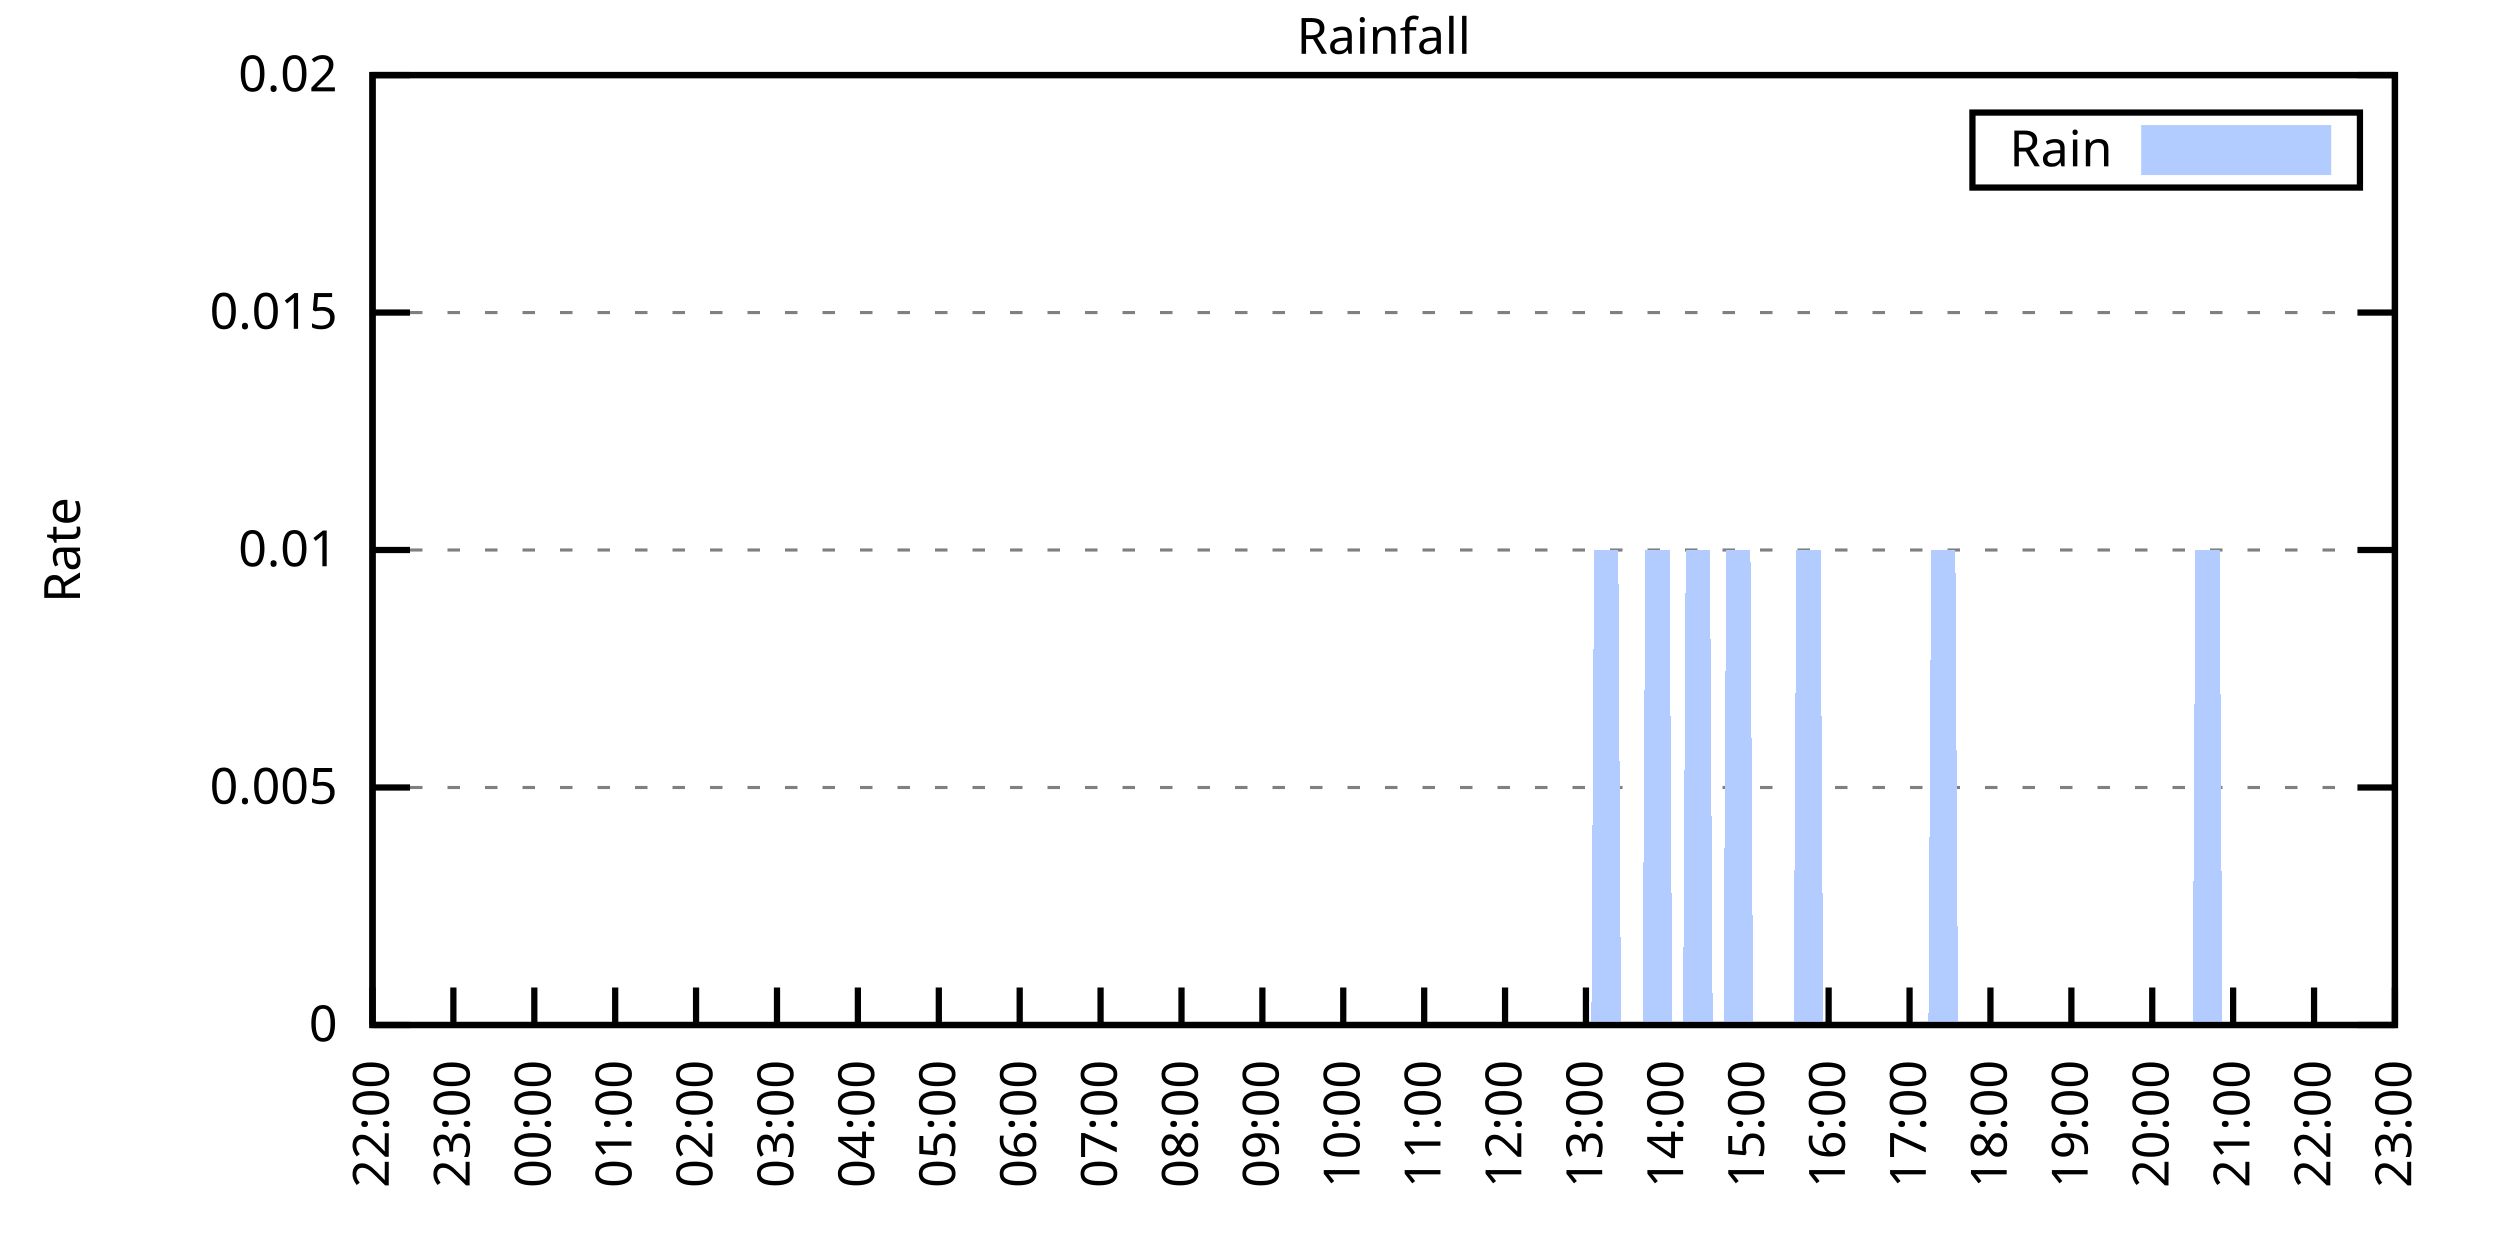
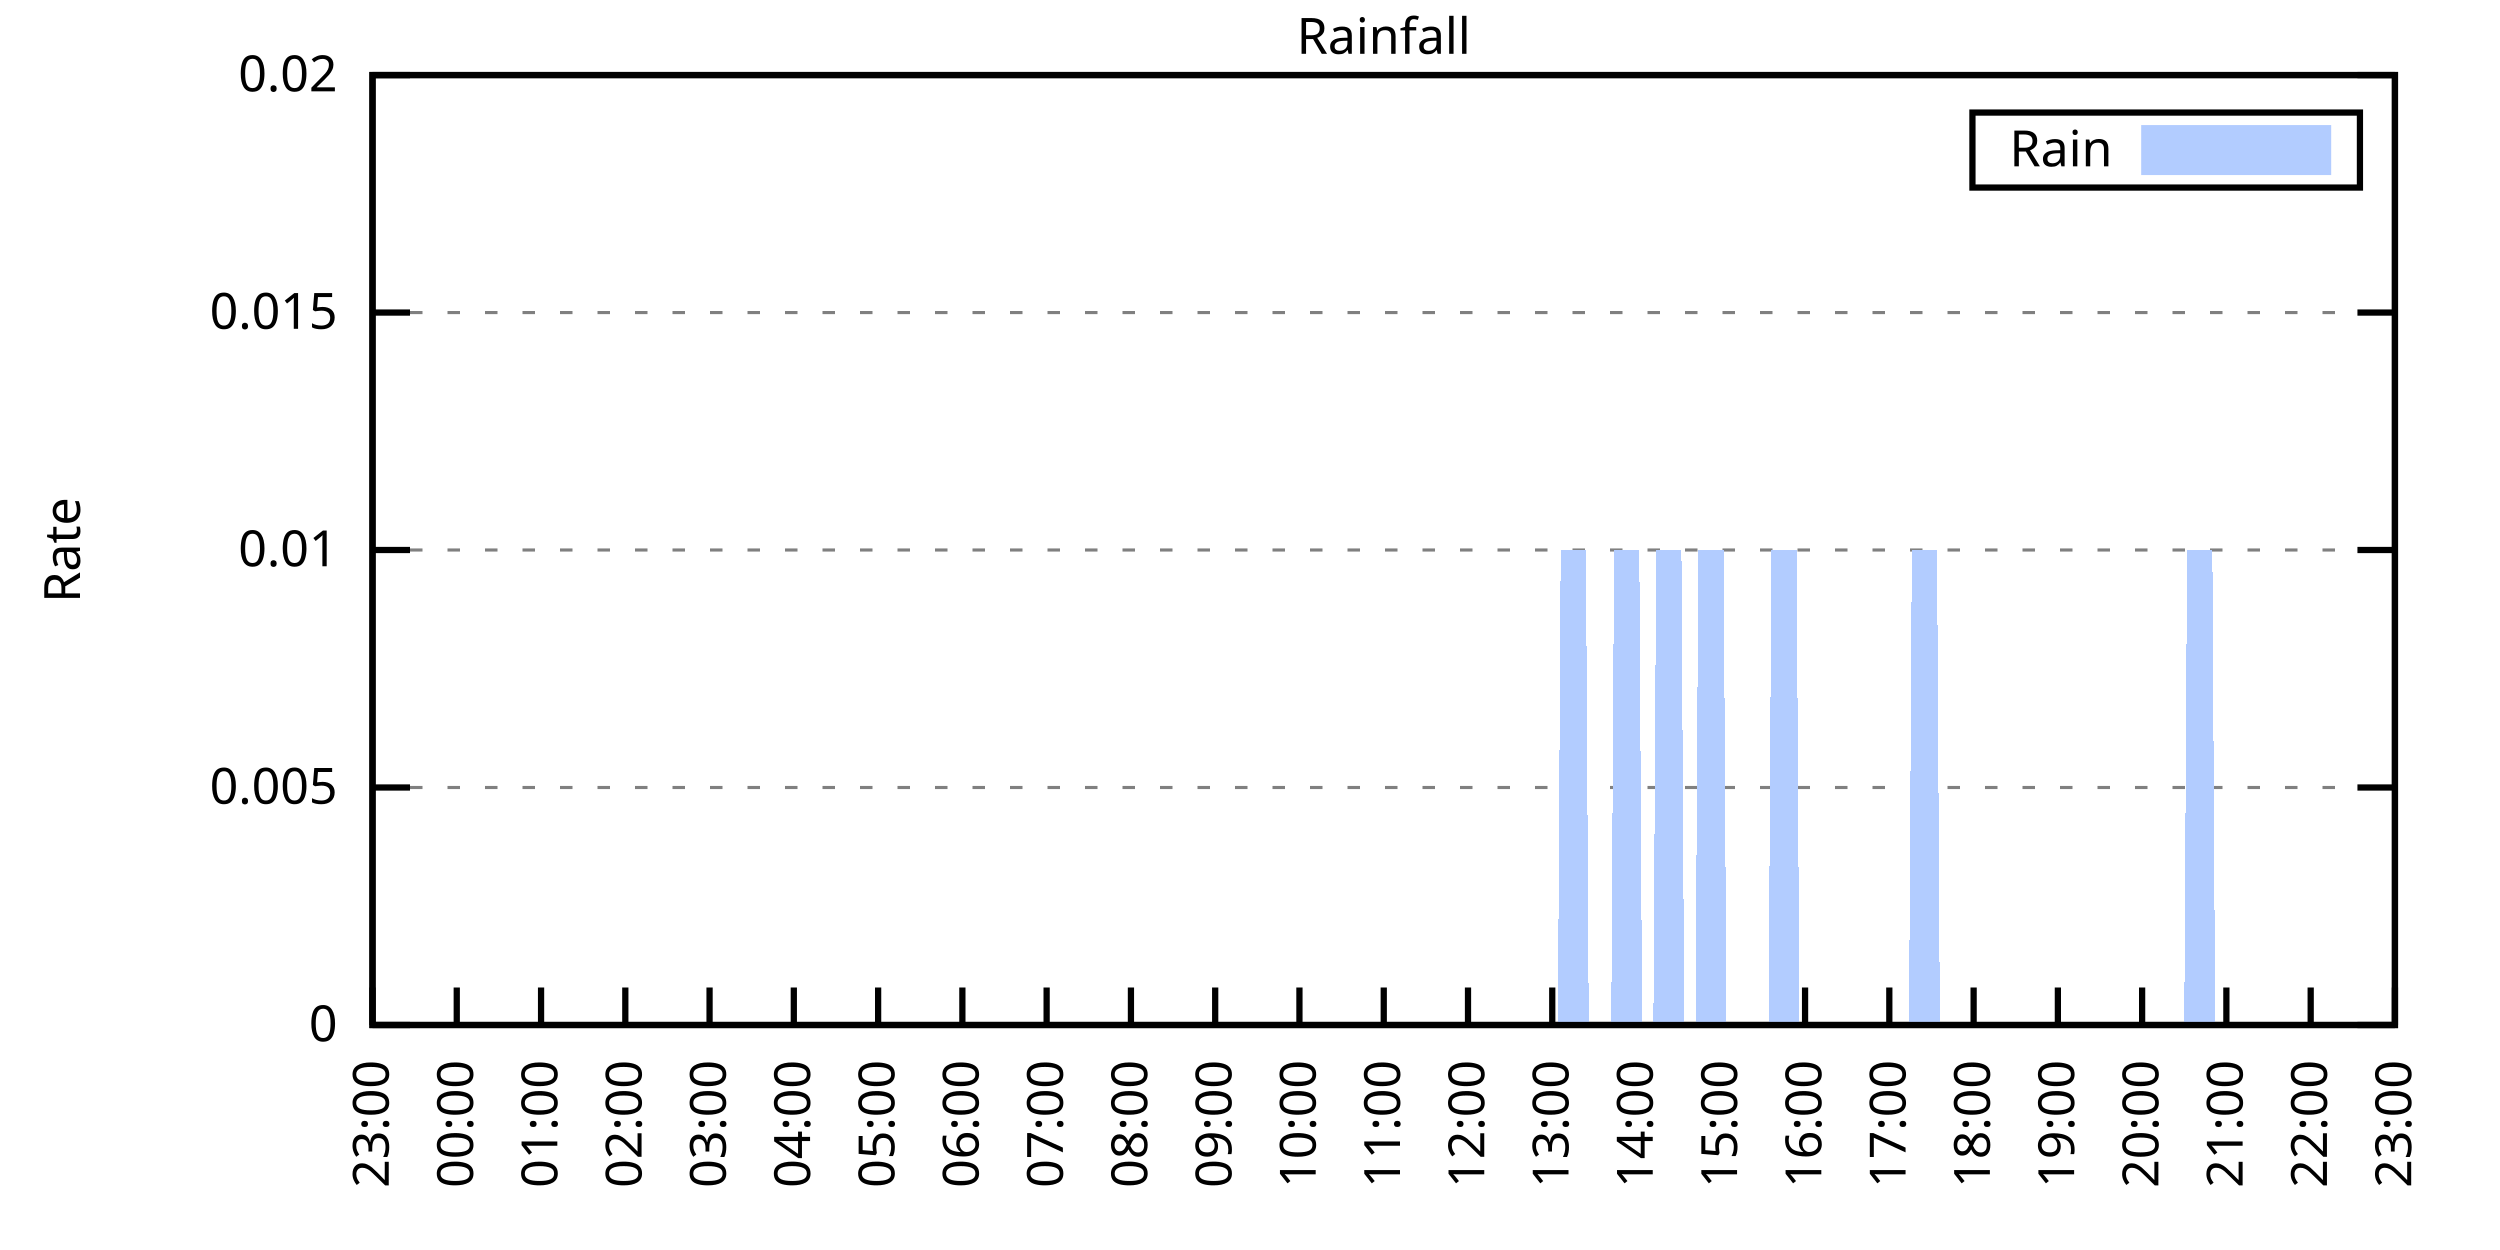
<svg xmlns="http://www.w3.org/2000/svg" xmlns:xlink="http://www.w3.org/1999/xlink" width="400" height="200" viewBox="0 0 400 200">
  <g id="gnuplot_canvas">
    <rect x="0" y="0" width="400" height="200" fill="none" />
    <defs>
      <circle id="gpDot" r="0.5" stroke-width="0.5" stroke="currentColor" />
      <path id="gpPt0" stroke-width="0.333" stroke="currentColor" d="M-1,0 h2 M0,-1 v2" />
      <path id="gpPt1" stroke-width="0.333" stroke="currentColor" d="M-1,-1 L1,1 M1,-1 L-1,1" />
      <path id="gpPt2" stroke-width="0.333" stroke="currentColor" d="M-1,0 L1,0 M0,-1 L0,1 M-1,-1 L1,1 M-1,1 L1,-1" />
      <rect id="gpPt3" stroke-width="0.333" stroke="currentColor" x="-1" y="-1" width="2" height="2" />
      <rect id="gpPt4" stroke-width="0.333" stroke="currentColor" fill="currentColor" x="-1" y="-1" width="2" height="2" />
      <circle id="gpPt5" stroke-width="0.333" stroke="currentColor" cx="0" cy="0" r="1" />
      <use xlink:href="#gpPt5" id="gpPt6" fill="currentColor" stroke="none" />
      <path id="gpPt7" stroke-width="0.333" stroke="currentColor" d="M0,-1.33 L-1.33,0.67 L1.33,0.67 z" />
      <use xlink:href="#gpPt7" id="gpPt8" fill="currentColor" stroke="none" />
      <use xlink:href="#gpPt7" id="gpPt9" stroke="currentColor" transform="rotate(180)" />
      <use xlink:href="#gpPt9" id="gpPt10" fill="currentColor" stroke="none" />
      <use xlink:href="#gpPt3" id="gpPt11" stroke="currentColor" transform="rotate(45)" />
      <use xlink:href="#gpPt11" id="gpPt12" fill="currentColor" stroke="none" />
      <path id="gpPt13" stroke-width="0.333" stroke="currentColor" d="M0,1.330 L1.265,0.411 L0.782,-1.067 L-0.782,-1.076 L-1.265,0.411 z" />
      <use xlink:href="#gpPt13" id="gpPt14" fill="currentColor" stroke="none" />
      <filter id="textbox" filterUnits="objectBoundingBox" x="0" y="0" height="1" width="1">
        <feFlood flood-color="white" flood-opacity="1" result="bgnd" />
        <feComposite in="SourceGraphic" in2="bgnd" operator="atop" />
      </filter>
      <filter id="greybox" filterUnits="objectBoundingBox" x="0" y="0" height="1" width="1">
        <feFlood flood-color="lightgrey" flood-opacity="1" result="grey" />
        <feComposite in="SourceGraphic" in2="grey" operator="atop" />
      </filter>
    </defs>
    <g fill="none" color="white" stroke="currentColor" stroke-width="1.00" stroke-linecap="butt" stroke-linejoin="miter">
</g>
    <g fill="none" color="black" stroke="currentColor" stroke-width="1.00" stroke-linecap="butt" stroke-linejoin="miter">
      <g stroke="none" shape-rendering="crispEdges">
        <polygon fill="rgb(255, 255, 255)" points="59.60,164.00 383.18,164.00 383.18,12.02 59.60,12.02 " />
      </g>
    </g>
    <g fill="none" color="black" stroke="currentColor" stroke-width="1.00" stroke-linecap="butt" stroke-linejoin="miter">
</g>
    <g fill="none" color="black" stroke="black" stroke-width="0.50" stroke-linecap="butt" stroke-linejoin="miter">
</g>
    <g fill="none" color="gray" stroke="currentColor" stroke-width="0.50" stroke-linecap="butt" stroke-linejoin="miter">
      <path stroke="gray" stroke-dasharray="2,4" class="gridline" d="M59.60,164.00 L383.19,164.00  " />
    </g>
    <g fill="none" color="gray" stroke="gray" stroke-width="1.00" stroke-linecap="butt" stroke-linejoin="miter">
</g>
    <g fill="none" color="black" stroke="currentColor" stroke-width="1.00" stroke-linecap="butt" stroke-linejoin="miter">
      <path stroke="black" d="M59.60,164.00 L65.60,164.00 M383.19,164.00 L377.19,164.00  " />
      <g transform="translate(54.00,166.60)" stroke="none" fill="black" font-family="Sans" font-size="8.00" text-anchor="end">
        <text>
          <tspan font-family="Sans"> 0</tspan>
        </text>
      </g>
    </g>
    <g fill="none" color="black" stroke="currentColor" stroke-width="1.00" stroke-linecap="butt" stroke-linejoin="miter">
</g>
    <g fill="none" color="black" stroke="black" stroke-width="0.50" stroke-linecap="butt" stroke-linejoin="miter">
</g>
    <g fill="none" color="gray" stroke="currentColor" stroke-width="0.50" stroke-linecap="butt" stroke-linejoin="miter">
      <path stroke="gray" stroke-dasharray="2,4" class="gridline" d="M59.60,126.00 L383.19,126.00  " />
    </g>
    <g fill="none" color="gray" stroke="gray" stroke-width="1.00" stroke-linecap="butt" stroke-linejoin="miter">
</g>
    <g fill="none" color="black" stroke="currentColor" stroke-width="1.00" stroke-linecap="butt" stroke-linejoin="miter">
      <path stroke="black" d="M59.60,126.00 L65.60,126.00 M383.19,126.00 L377.19,126.00  " />
      <g transform="translate(54.00,128.60)" stroke="none" fill="black" font-family="Sans" font-size="8.00" text-anchor="end">
        <text>
          <tspan font-family="Sans"> 0.005</tspan>
        </text>
      </g>
    </g>
    <g fill="none" color="black" stroke="currentColor" stroke-width="1.00" stroke-linecap="butt" stroke-linejoin="miter">
</g>
    <g fill="none" color="black" stroke="black" stroke-width="0.50" stroke-linecap="butt" stroke-linejoin="miter">
</g>
    <g fill="none" color="gray" stroke="currentColor" stroke-width="0.50" stroke-linecap="butt" stroke-linejoin="miter">
      <path stroke="gray" stroke-dasharray="2,4" class="gridline" d="M59.60,88.00 L383.19,88.00  " />
    </g>
    <g fill="none" color="gray" stroke="gray" stroke-width="1.00" stroke-linecap="butt" stroke-linejoin="miter">
</g>
    <g fill="none" color="black" stroke="currentColor" stroke-width="1.00" stroke-linecap="butt" stroke-linejoin="miter">
      <path stroke="black" d="M59.60,88.00 L65.60,88.00 M383.19,88.00 L377.19,88.00  " />
      <g transform="translate(54.00,90.60)" stroke="none" fill="black" font-family="Sans" font-size="8.00" text-anchor="end">
        <text>
          <tspan font-family="Sans"> 0.01</tspan>
        </text>
      </g>
    </g>
    <g fill="none" color="black" stroke="currentColor" stroke-width="1.00" stroke-linecap="butt" stroke-linejoin="miter">
</g>
    <g fill="none" color="black" stroke="black" stroke-width="0.50" stroke-linecap="butt" stroke-linejoin="miter">
</g>
    <g fill="none" color="gray" stroke="currentColor" stroke-width="0.50" stroke-linecap="butt" stroke-linejoin="miter">
      <path stroke="gray" stroke-dasharray="2,4" class="gridline" d="M59.60,50.01 L383.19,50.01  " />
    </g>
    <g fill="none" color="gray" stroke="gray" stroke-width="1.00" stroke-linecap="butt" stroke-linejoin="miter">
</g>
    <g fill="none" color="black" stroke="currentColor" stroke-width="1.00" stroke-linecap="butt" stroke-linejoin="miter">
      <path stroke="black" d="M59.60,50.01 L65.60,50.01 M383.19,50.01 L377.19,50.01  " />
      <g transform="translate(54.00,52.61)" stroke="none" fill="black" font-family="Sans" font-size="8.00" text-anchor="end">
        <text>
          <tspan font-family="Sans"> 0.015</tspan>
        </text>
      </g>
    </g>
    <g fill="none" color="black" stroke="currentColor" stroke-width="1.00" stroke-linecap="butt" stroke-linejoin="miter">
</g>
    <g fill="none" color="black" stroke="black" stroke-width="0.50" stroke-linecap="butt" stroke-linejoin="miter">
</g>
    <g fill="none" color="gray" stroke="currentColor" stroke-width="0.50" stroke-linecap="butt" stroke-linejoin="miter">
      <path stroke="gray" stroke-dasharray="2,4" class="gridline" d="M59.60,12.01 L383.19,12.01  " />
    </g>
    <g fill="none" color="gray" stroke="gray" stroke-width="1.00" stroke-linecap="butt" stroke-linejoin="miter">
</g>
    <g fill="none" color="black" stroke="currentColor" stroke-width="1.00" stroke-linecap="butt" stroke-linejoin="miter">
      <path stroke="black" d="M59.60,12.01 L65.60,12.01 M383.19,12.01 L377.19,12.01  " />
      <g transform="translate(54.00,14.61)" stroke="none" fill="black" font-family="Sans" font-size="8.00" text-anchor="end">
        <text>
          <tspan font-family="Sans"> 0.02</tspan>
        </text>
      </g>
    </g>
    <g fill="none" color="black" stroke="currentColor" stroke-width="1.00" stroke-linecap="butt" stroke-linejoin="miter">
      <path stroke="black" d="M59.60,164.00 L59.60,158.00  " />
      <g transform="translate(62.20,169.60) rotate(270.00)" stroke="none" fill="black" font-family="Sans" font-size="8.00" text-anchor="end">
        <text>
-           <tspan font-family="Sans">22:00</tspan>
-         </text>
-       </g>
-     </g>
-     <g fill="none" color="black" stroke="currentColor" stroke-width="1.00" stroke-linecap="butt" stroke-linejoin="miter">
-       <path stroke="black" d="M72.54,164.00 L72.54,158.00  " />
-       <g transform="translate(75.14,169.60) rotate(270.00)" stroke="none" fill="black" font-family="Sans" font-size="8.00" text-anchor="end">
-         <text>
          <tspan font-family="Sans">23:00</tspan>
        </text>
      </g>
    </g>
    <g fill="none" color="black" stroke="currentColor" stroke-width="1.00" stroke-linecap="butt" stroke-linejoin="miter">
-       <path stroke="black" d="M85.49,164.00 L85.49,158.00  " />
-       <g transform="translate(88.09,169.60) rotate(270.00)" stroke="none" fill="black" font-family="Sans" font-size="8.00" text-anchor="end">
+       <path stroke="black" d="M73.08,164.00 L73.08,158.00  " />
+       <g transform="translate(75.68,169.60) rotate(270.00)" stroke="none" fill="black" font-family="Sans" font-size="8.00" text-anchor="end">
        <text>
          <tspan font-family="Sans">00:00</tspan>
        </text>
      </g>
    </g>
    <g fill="none" color="black" stroke="currentColor" stroke-width="1.00" stroke-linecap="butt" stroke-linejoin="miter">
-       <path stroke="black" d="M98.43,164.00 L98.43,158.00  " />
-       <g transform="translate(101.03,169.60) rotate(270.00)" stroke="none" fill="black" font-family="Sans" font-size="8.00" text-anchor="end">
+       <path stroke="black" d="M86.57,164.00 L86.57,158.00  " />
+       <g transform="translate(89.17,169.60) rotate(270.00)" stroke="none" fill="black" font-family="Sans" font-size="8.00" text-anchor="end">
        <text>
          <tspan font-family="Sans">01:00</tspan>
        </text>
      </g>
    </g>
    <g fill="none" color="black" stroke="currentColor" stroke-width="1.00" stroke-linecap="butt" stroke-linejoin="miter">
-       <path stroke="black" d="M111.37,164.00 L111.37,158.00  " />
-       <g transform="translate(113.97,169.60) rotate(270.00)" stroke="none" fill="black" font-family="Sans" font-size="8.00" text-anchor="end">
+       <path stroke="black" d="M100.05,164.00 L100.05,158.00  " />
+       <g transform="translate(102.65,169.60) rotate(270.00)" stroke="none" fill="black" font-family="Sans" font-size="8.00" text-anchor="end">
        <text>
          <tspan font-family="Sans">02:00</tspan>
        </text>
      </g>
    </g>
    <g fill="none" color="black" stroke="currentColor" stroke-width="1.00" stroke-linecap="butt" stroke-linejoin="miter">
-       <path stroke="black" d="M124.32,164.00 L124.32,158.00  " />
-       <g transform="translate(126.92,169.60) rotate(270.00)" stroke="none" fill="black" font-family="Sans" font-size="8.00" text-anchor="end">
+       <path stroke="black" d="M113.53,164.00 L113.53,158.00  " />
+       <g transform="translate(116.13,169.60) rotate(270.00)" stroke="none" fill="black" font-family="Sans" font-size="8.00" text-anchor="end">
        <text>
          <tspan font-family="Sans">03:00</tspan>
        </text>
      </g>
    </g>
    <g fill="none" color="black" stroke="currentColor" stroke-width="1.00" stroke-linecap="butt" stroke-linejoin="miter">
-       <path stroke="black" d="M137.26,164.00 L137.26,158.00  " />
-       <g transform="translate(139.86,169.60) rotate(270.00)" stroke="none" fill="black" font-family="Sans" font-size="8.00" text-anchor="end">
+       <path stroke="black" d="M127.01,164.00 L127.01,158.00  " />
+       <g transform="translate(129.61,169.60) rotate(270.00)" stroke="none" fill="black" font-family="Sans" font-size="8.00" text-anchor="end">
        <text>
          <tspan font-family="Sans">04:00</tspan>
        </text>
      </g>
    </g>
    <g fill="none" color="black" stroke="currentColor" stroke-width="1.00" stroke-linecap="butt" stroke-linejoin="miter">
-       <path stroke="black" d="M150.21,164.00 L150.21,158.00  " />
-       <g transform="translate(152.81,169.60) rotate(270.00)" stroke="none" fill="black" font-family="Sans" font-size="8.00" text-anchor="end">
+       <path stroke="black" d="M140.50,164.00 L140.50,158.00  " />
+       <g transform="translate(143.10,169.60) rotate(270.00)" stroke="none" fill="black" font-family="Sans" font-size="8.00" text-anchor="end">
        <text>
          <tspan font-family="Sans">05:00</tspan>
        </text>
      </g>
    </g>
    <g fill="none" color="black" stroke="currentColor" stroke-width="1.00" stroke-linecap="butt" stroke-linejoin="miter">
-       <path stroke="black" d="M163.15,164.00 L163.15,158.00  " />
-       <g transform="translate(165.75,169.60) rotate(270.00)" stroke="none" fill="black" font-family="Sans" font-size="8.00" text-anchor="end">
+       <path stroke="black" d="M153.98,164.00 L153.98,158.00  " />
+       <g transform="translate(156.58,169.60) rotate(270.00)" stroke="none" fill="black" font-family="Sans" font-size="8.00" text-anchor="end">
        <text>
          <tspan font-family="Sans">06:00</tspan>
        </text>
      </g>
    </g>
    <g fill="none" color="black" stroke="currentColor" stroke-width="1.00" stroke-linecap="butt" stroke-linejoin="miter">
-       <path stroke="black" d="M176.09,164.00 L176.09,158.00  " />
-       <g transform="translate(178.69,169.60) rotate(270.00)" stroke="none" fill="black" font-family="Sans" font-size="8.00" text-anchor="end">
+       <path stroke="black" d="M167.46,164.00 L167.46,158.00  " />
+       <g transform="translate(170.06,169.60) rotate(270.00)" stroke="none" fill="black" font-family="Sans" font-size="8.00" text-anchor="end">
        <text>
          <tspan font-family="Sans">07:00</tspan>
        </text>
      </g>
    </g>
    <g fill="none" color="black" stroke="currentColor" stroke-width="1.00" stroke-linecap="butt" stroke-linejoin="miter">
-       <path stroke="black" d="M189.04,164.00 L189.04,158.00  " />
-       <g transform="translate(191.64,169.60) rotate(270.00)" stroke="none" fill="black" font-family="Sans" font-size="8.00" text-anchor="end">
+       <path stroke="black" d="M180.95,164.00 L180.95,158.00  " />
+       <g transform="translate(183.55,169.60) rotate(270.00)" stroke="none" fill="black" font-family="Sans" font-size="8.00" text-anchor="end">
        <text>
          <tspan font-family="Sans">08:00</tspan>
        </text>
      </g>
    </g>
    <g fill="none" color="black" stroke="currentColor" stroke-width="1.00" stroke-linecap="butt" stroke-linejoin="miter">
-       <path stroke="black" d="M201.98,164.00 L201.98,158.00  " />
-       <g transform="translate(204.58,169.60) rotate(270.00)" stroke="none" fill="black" font-family="Sans" font-size="8.00" text-anchor="end">
+       <path stroke="black" d="M194.43,164.00 L194.43,158.00  " />
+       <g transform="translate(197.03,169.60) rotate(270.00)" stroke="none" fill="black" font-family="Sans" font-size="8.00" text-anchor="end">
        <text>
          <tspan font-family="Sans">09:00</tspan>
        </text>
      </g>
    </g>
    <g fill="none" color="black" stroke="currentColor" stroke-width="1.00" stroke-linecap="butt" stroke-linejoin="miter">
-       <path stroke="black" d="M214.92,164.00 L214.92,158.00  " />
-       <g transform="translate(217.52,169.60) rotate(270.00)" stroke="none" fill="black" font-family="Sans" font-size="8.00" text-anchor="end">
+       <path stroke="black" d="M207.91,164.00 L207.91,158.00  " />
+       <g transform="translate(210.51,169.60) rotate(270.00)" stroke="none" fill="black" font-family="Sans" font-size="8.00" text-anchor="end">
        <text>
          <tspan font-family="Sans">10:00</tspan>
        </text>
      </g>
    </g>
    <g fill="none" color="black" stroke="currentColor" stroke-width="1.00" stroke-linecap="butt" stroke-linejoin="miter">
-       <path stroke="black" d="M227.87,164.00 L227.87,158.00  " />
-       <g transform="translate(230.47,169.60) rotate(270.00)" stroke="none" fill="black" font-family="Sans" font-size="8.00" text-anchor="end">
+       <path stroke="black" d="M221.40,164.00 L221.40,158.00  " />
+       <g transform="translate(224.00,169.60) rotate(270.00)" stroke="none" fill="black" font-family="Sans" font-size="8.00" text-anchor="end">
        <text>
          <tspan font-family="Sans">11:00</tspan>
        </text>
      </g>
    </g>
    <g fill="none" color="black" stroke="currentColor" stroke-width="1.00" stroke-linecap="butt" stroke-linejoin="miter">
-       <path stroke="black" d="M240.81,164.00 L240.81,158.00  " />
-       <g transform="translate(243.41,169.60) rotate(270.00)" stroke="none" fill="black" font-family="Sans" font-size="8.00" text-anchor="end">
+       <path stroke="black" d="M234.88,164.00 L234.88,158.00  " />
+       <g transform="translate(237.48,169.60) rotate(270.00)" stroke="none" fill="black" font-family="Sans" font-size="8.00" text-anchor="end">
        <text>
          <tspan font-family="Sans">12:00</tspan>
        </text>
      </g>
    </g>
    <g fill="none" color="black" stroke="currentColor" stroke-width="1.00" stroke-linecap="butt" stroke-linejoin="miter">
-       <path stroke="black" d="M253.75,164.00 L253.75,158.00  " />
-       <g transform="translate(256.35,169.60) rotate(270.00)" stroke="none" fill="black" font-family="Sans" font-size="8.00" text-anchor="end">
+       <path stroke="black" d="M248.36,164.00 L248.36,158.00  " />
+       <g transform="translate(250.96,169.60) rotate(270.00)" stroke="none" fill="black" font-family="Sans" font-size="8.00" text-anchor="end">
        <text>
          <tspan font-family="Sans">13:00</tspan>
        </text>
      </g>
    </g>
    <g fill="none" color="black" stroke="currentColor" stroke-width="1.00" stroke-linecap="butt" stroke-linejoin="miter">
-       <path stroke="black" d="M266.70,164.00 L266.70,158.00  " />
-       <g transform="translate(269.30,169.60) rotate(270.00)" stroke="none" fill="black" font-family="Sans" font-size="8.00" text-anchor="end">
+       <path stroke="black" d="M261.84,164.00 L261.84,158.00  " />
+       <g transform="translate(264.44,169.60) rotate(270.00)" stroke="none" fill="black" font-family="Sans" font-size="8.00" text-anchor="end">
        <text>
          <tspan font-family="Sans">14:00</tspan>
        </text>
      </g>
    </g>
    <g fill="none" color="black" stroke="currentColor" stroke-width="1.00" stroke-linecap="butt" stroke-linejoin="miter">
-       <path stroke="black" d="M279.64,164.00 L279.64,158.00  " />
-       <g transform="translate(282.24,169.60) rotate(270.00)" stroke="none" fill="black" font-family="Sans" font-size="8.00" text-anchor="end">
+       <path stroke="black" d="M275.33,164.00 L275.33,158.00  " />
+       <g transform="translate(277.93,169.60) rotate(270.00)" stroke="none" fill="black" font-family="Sans" font-size="8.00" text-anchor="end">
        <text>
          <tspan font-family="Sans">15:00</tspan>
        </text>
      </g>
    </g>
    <g fill="none" color="black" stroke="currentColor" stroke-width="1.00" stroke-linecap="butt" stroke-linejoin="miter">
-       <path stroke="black" d="M292.58,164.00 L292.58,158.00  " />
-       <g transform="translate(295.18,169.60) rotate(270.00)" stroke="none" fill="black" font-family="Sans" font-size="8.00" text-anchor="end">
+       <path stroke="black" d="M288.81,164.00 L288.81,158.00  " />
+       <g transform="translate(291.41,169.60) rotate(270.00)" stroke="none" fill="black" font-family="Sans" font-size="8.00" text-anchor="end">
        <text>
          <tspan font-family="Sans">16:00</tspan>
        </text>
      </g>
    </g>
    <g fill="none" color="black" stroke="currentColor" stroke-width="1.00" stroke-linecap="butt" stroke-linejoin="miter">
-       <path stroke="black" d="M305.53,164.00 L305.53,158.00  " />
-       <g transform="translate(308.13,169.60) rotate(270.00)" stroke="none" fill="black" font-family="Sans" font-size="8.00" text-anchor="end">
+       <path stroke="black" d="M302.29,164.00 L302.29,158.00  " />
+       <g transform="translate(304.89,169.60) rotate(270.00)" stroke="none" fill="black" font-family="Sans" font-size="8.00" text-anchor="end">
        <text>
          <tspan font-family="Sans">17:00</tspan>
        </text>
      </g>
    </g>
    <g fill="none" color="black" stroke="currentColor" stroke-width="1.00" stroke-linecap="butt" stroke-linejoin="miter">
-       <path stroke="black" d="M318.47,164.00 L318.47,158.00  " />
-       <g transform="translate(321.07,169.60) rotate(270.00)" stroke="none" fill="black" font-family="Sans" font-size="8.00" text-anchor="end">
+       <path stroke="black" d="M315.78,164.00 L315.78,158.00  " />
+       <g transform="translate(318.38,169.60) rotate(270.00)" stroke="none" fill="black" font-family="Sans" font-size="8.00" text-anchor="end">
        <text>
          <tspan font-family="Sans">18:00</tspan>
        </text>
      </g>
    </g>
    <g fill="none" color="black" stroke="currentColor" stroke-width="1.00" stroke-linecap="butt" stroke-linejoin="miter">
-       <path stroke="black" d="M331.42,164.00 L331.42,158.00  " />
-       <g transform="translate(334.02,169.60) rotate(270.00)" stroke="none" fill="black" font-family="Sans" font-size="8.00" text-anchor="end">
+       <path stroke="black" d="M329.26,164.00 L329.26,158.00  " />
+       <g transform="translate(331.86,169.60) rotate(270.00)" stroke="none" fill="black" font-family="Sans" font-size="8.00" text-anchor="end">
        <text>
          <tspan font-family="Sans">19:00</tspan>
        </text>
      </g>
    </g>
    <g fill="none" color="black" stroke="currentColor" stroke-width="1.00" stroke-linecap="butt" stroke-linejoin="miter">
-       <path stroke="black" d="M344.36,164.00 L344.36,158.00  " />
-       <g transform="translate(346.96,169.60) rotate(270.00)" stroke="none" fill="black" font-family="Sans" font-size="8.00" text-anchor="end">
+       <path stroke="black" d="M342.74,164.00 L342.74,158.00  " />
+       <g transform="translate(345.34,169.60) rotate(270.00)" stroke="none" fill="black" font-family="Sans" font-size="8.00" text-anchor="end">
        <text>
          <tspan font-family="Sans">20:00</tspan>
        </text>
      </g>
    </g>
    <g fill="none" color="black" stroke="currentColor" stroke-width="1.00" stroke-linecap="butt" stroke-linejoin="miter">
-       <path stroke="black" d="M357.30,164.00 L357.30,158.00  " />
-       <g transform="translate(359.90,169.60) rotate(270.00)" stroke="none" fill="black" font-family="Sans" font-size="8.00" text-anchor="end">
+       <path stroke="black" d="M356.22,164.00 L356.22,158.00  " />
+       <g transform="translate(358.82,169.60) rotate(270.00)" stroke="none" fill="black" font-family="Sans" font-size="8.00" text-anchor="end">
        <text>
          <tspan font-family="Sans">21:00</tspan>
        </text>
      </g>
    </g>
    <g fill="none" color="black" stroke="currentColor" stroke-width="1.00" stroke-linecap="butt" stroke-linejoin="miter">
-       <path stroke="black" d="M370.25,164.00 L370.25,158.00  " />
-       <g transform="translate(372.85,169.60) rotate(270.00)" stroke="none" fill="black" font-family="Sans" font-size="8.00" text-anchor="end">
+       <path stroke="black" d="M369.71,164.00 L369.71,158.00  " />
+       <g transform="translate(372.31,169.60) rotate(270.00)" stroke="none" fill="black" font-family="Sans" font-size="8.00" text-anchor="end">
        <text>
          <tspan font-family="Sans">22:00</tspan>
        </text>
      </g>
    </g>
    <g fill="none" color="black" stroke="currentColor" stroke-width="1.00" stroke-linecap="butt" stroke-linejoin="miter">
      <path stroke="black" d="M383.19,164.00 L383.19,158.00  " />
      <g transform="translate(385.79,169.60) rotate(270.00)" stroke="none" fill="black" font-family="Sans" font-size="8.00" text-anchor="end">
        <text>
          <tspan font-family="Sans">23:00</tspan>
        </text>
      </g>
    </g>
    <g fill="none" color="black" stroke="currentColor" stroke-width="1.00" stroke-linecap="butt" stroke-linejoin="miter">
</g>
    <g fill="none" color="black" stroke="currentColor" stroke-width="1.00" stroke-linecap="butt" stroke-linejoin="miter">
      <path stroke="black" d="M59.60,12.01 L59.60,164.00 L383.19,164.00 L383.19,12.01 L59.60,12.01 Z  " />
    </g>
    <g fill="none" color="black" stroke="currentColor" stroke-width="1.00" stroke-linecap="butt" stroke-linejoin="miter">
</g>
    <g fill="none" color="black" stroke="currentColor" stroke-width="1.00" stroke-linecap="butt" stroke-linejoin="miter">
      <path stroke="black" d="M315.59,30.01 L315.59,18.01 L377.59,18.01 L377.59,30.01 L315.59,30.01 Z  " />
    </g>
    <g id="Rainfall_plot_1">
      <g fill="none" color="white" stroke="black" stroke-width="2.00" stroke-linecap="butt" stroke-linejoin="miter">
</g>
      <g fill="none" color="black" stroke="currentColor" stroke-width="2.00" stroke-linecap="butt" stroke-linejoin="miter">
        <g transform="translate(337.99,26.61)" stroke="none" fill="black" font-family="Sans" font-size="8.00" text-anchor="end">
          <text>
            <tspan font-family="Sans">Rain</tspan>
          </text>
        </g>
      </g>
      <g fill="none" color="black" stroke="currentColor" stroke-width="2.00" stroke-linecap="butt" stroke-linejoin="miter">
        <g stroke="none" shape-rendering="crispEdges">
          <polygon fill="rgb(178, 204, 255)" points="343.59,27.01 371.99,27.01 371.99,21.01 343.59,21.01 " />
        </g>
        <path stroke="rgb(178, 204, 255)" d="M343.59,27.01 L371.99,27.01 L371.99,21.01 L343.59,21.01 L343.59,27.01 Z  " />
      </g>
      <g fill="none" color="black" stroke="currentColor" stroke-width="2.00" stroke-linecap="butt" stroke-linejoin="miter">
        <g stroke="none" shape-rendering="crispEdges">
-           <polygon fill="rgb(178, 204, 255)" points="69.52,164.00 69.95,164.00 70.39,164.00 70.82,164.00 71.25,164.00 71.68,164.00 72.11,164.00 72.54,164.00 72.98,164.00 73.41,164.00 73.84,164.00 74.27,164.00 74.70,164.00 75.13,164.00 75.56,164.00 76.00,164.00 76.43,164.00 76.86,164.00 77.29,164.00 77.72,164.00 78.15,164.00 78.58,164.00 79.02,164.00 79.45,164.00 79.88,164.00 80.31,164.00 80.74,164.00 81.17,164.00 81.60,164.00 82.04,164.00 82.47,164.00 82.90,164.00 83.33,164.00 83.76,164.00 84.19,164.00 84.62,164.00 85.06,164.00 85.49,164.00 85.92,164.00 86.35,164.00 86.78,164.00 87.21,164.00 87.64,164.00 88.08,164.00 88.51,164.00 88.94,164.00 89.37,164.00 89.80,164.00 90.23,164.00 90.66,164.00 91.10,164.00 91.53,164.00 91.96,164.00 92.39,164.00 92.82,164.00 93.25,164.00 93.68,164.00 94.12,164.00 94.55,164.00 94.98,164.00 95.41,164.00 95.84,164.00 96.27,164.00 96.70,164.00 97.14,164.00 97.57,164.00 98.00,164.00 98.43,164.00 98.86,164.00 99.29,164.00 99.73,164.00 100.16,164.00 100.59,164.00 101.02,164.00 101.45,164.00 101.88,164.00 102.31,164.00 102.75,164.00 103.18,164.00 103.61,164.00 104.04,164.00 104.47,164.00 104.90,164.00 105.33,164.00 105.77,164.00 106.20,164.00 106.63,164.00 107.06,164.00 107.49,164.00 107.92,164.00 108.35,164.00 108.79,164.00 109.22,164.00 109.65,164.00 110.08,164.00 110.51,164.00 110.94,164.00 111.37,164.00 111.81,164.00 112.24,164.00 112.67,164.00 113.10,164.00 113.53,164.00 113.96,164.00 114.39,164.00 114.83,164.00 115.26,164.00 115.69,164.00 116.12,164.00 116.55,164.00 116.98,164.00 117.41,164.00 117.85,164.00 118.28,164.00 118.71,164.00 119.14,164.00 119.57,164.00 120.00,164.00 120.43,164.00 120.87,164.00 121.30,164.00 121.73,164.00 122.16,164.00 122.59,164.00 123.02,164.00 123.46,164.00 123.89,164.00 124.32,164.00 124.75,164.00 125.18,164.00 125.61,164.00 126.04,164.00 126.48,164.00 126.91,164.00 127.34,164.00 127.77,164.00 128.20,164.00 128.63,164.00 129.06,164.00 129.50,164.00 129.93,164.00 130.36,164.00 130.79,164.00 131.22,164.00 131.65,164.00 132.08,164.00 132.52,164.00 132.95,164.00 133.38,164.00 133.81,164.00 134.24,164.00 134.67,164.00 135.10,164.00 135.54,164.00 135.97,164.00 136.40,164.00 136.83,164.00 137.26,164.00 137.69,164.00 138.12,164.00 138.56,164.00 138.99,164.00 139.42,164.00 139.85,164.00 140.28,164.00 140.71,164.00 141.14,164.00 141.58,164.00 142.01,164.00 142.44,164.00 142.87,164.00 143.30,164.00 143.73,164.00 144.16,164.00 144.60,164.00 145.03,164.00 145.46,164.00 145.89,164.00 146.32,164.00 146.75,164.00 147.19,164.00 147.62,164.00 148.05,164.00 148.48,164.00 148.91,164.00 149.34,164.00 149.77,164.00 150.21,164.00 150.64,164.00 151.07,164.00 151.50,164.00 151.93,164.00 152.36,164.00 152.79,164.00 153.23,164.00 153.66,164.00 154.09,164.00 154.52,164.00 154.95,164.00 155.38,164.00 155.81,164.00 156.25,164.00 156.68,164.00 157.11,164.00 157.54,164.00 157.97,164.00 158.40,164.00 158.83,164.00 159.27,164.00 159.70,164.00 160.13,164.00 160.56,164.00 160.99,164.00 161.42,164.00 161.85,164.00 162.29,164.00 162.72,164.00 163.15,164.00 163.58,164.00 164.01,164.00 164.44,164.00 164.87,164.00 165.31,164.00 165.74,164.00 166.17,164.00 166.60,164.00 167.03,164.00 167.46,164.00 167.89,164.00 168.33,164.00 168.76,164.00 169.19,164.00 169.62,164.00 170.05,164.00 170.48,164.00 170.91,164.00 171.35,164.00 171.78,164.00 172.21,164.00 172.64,164.00 173.07,164.00 173.50,164.00 173.94,164.00 174.37,164.00 174.80,164.00 175.23,164.00 175.66,164.00 176.09,164.00 176.52,164.00 176.96,164.00 177.39,164.00 177.82,164.00 178.25,164.00 178.68,164.00 179.11,164.00 179.54,164.00 179.98,164.00 180.41,164.00 180.84,164.00 181.27,164.00 181.70,164.00 182.13,164.00 182.56,164.00 183.00,164.00 183.43,164.00 183.86,164.00 184.29,164.00 184.72,164.00 185.15,164.00 185.58,164.00 186.02,164.00 186.45,164.00 186.88,164.00 187.31,164.00 187.74,164.00 188.17,164.00 188.60,164.00 189.04,164.00 189.47,164.00 189.90,164.00 190.33,164.00 190.76,164.00 191.19,164.00 191.62,164.00 192.06,164.00 192.49,164.00 192.92,164.00 193.35,164.00 193.78,164.00 194.21,164.00 194.64,164.00 195.08,164.00 195.51,164.00 195.94,164.00 196.37,164.00 196.80,164.00 197.23,164.00 197.67,164.00 198.10,164.00 198.53,164.00 198.96,164.00 199.39,164.00 199.82,164.00 200.25,164.00 200.69,164.00 201.12,164.00 201.55,164.00 201.98,164.00 202.41,164.00 202.84,164.00 203.27,164.00 203.71,164.00 204.14,164.00 204.57,164.00 205.00,164.00 205.43,164.00 205.86,164.00 206.29,164.00 206.73,164.00 207.16,164.00 207.59,164.00 208.02,164.00 208.45,164.00 208.88,164.00 209.31,164.00 209.75,164.00 210.18,164.00 210.61,164.00 211.04,164.00 211.47,164.00 211.90,164.00 212.33,164.00 212.77,164.00 213.20,164.00 213.63,164.00 214.06,164.00 214.49,164.00 214.92,164.00 215.35,164.00 215.79,164.00 216.22,164.00 216.65,164.00 217.08,164.00 217.51,164.00 217.94,164.00 218.37,164.00 218.81,164.00 219.24,164.00 219.67,164.00 220.10,164.00 220.53,164.00 220.96,164.00 221.40,164.00 221.83,164.00 222.26,164.00 222.69,164.00 223.12,164.00 223.55,164.00 223.98,164.00 224.42,164.00 224.85,164.00 225.28,164.00 225.71,164.00 226.14,164.00 226.57,164.00 227.00,164.00 227.44,164.00 227.87,164.00 228.30,164.00 228.73,164.00 229.16,164.00 229.59,164.00 230.02,164.00 230.46,164.00 230.89,164.00 231.32,164.00 231.75,164.00 232.18,164.00 232.61,164.00 233.04,164.00 233.48,164.00 233.91,164.00 234.34,164.00 234.77,164.00 235.20,164.00 235.63,164.00 236.06,164.00 236.50,164.00 236.93,164.00 237.36,164.00 237.79,164.00 238.22,164.00 238.65,164.00 239.08,164.00 239.52,164.00 239.95,164.00 240.38,164.00 240.81,164.00 241.24,164.00 241.67,164.00 242.10,164.00 242.54,164.00 242.97,164.00 243.40,164.00 243.83,164.00 244.26,164.00 244.69,164.00 245.12,164.00 245.56,164.00 245.99,164.00 246.42,164.00 246.85,164.00 247.28,164.00 247.71,164.00 248.15,164.00 248.58,164.00 249.01,164.00 249.44,164.00 249.87,164.00 250.30,164.00 250.73,164.00 251.17,164.00 251.60,164.00 252.03,164.00 252.46,164.00 252.89,164.00 253.32,164.00 253.75,164.00 254.19,164.00 254.62,164.00 255.05,88.00 255.48,88.00 255.91,88.00 256.34,88.00 256.77,88.00 257.21,88.00 257.64,88.00 258.07,88.00 258.50,88.00 258.93,88.00 259.36,164.00 259.79,164.00 260.23,164.00 260.66,164.00 261.09,164.00 261.52,164.00 261.95,164.00 262.38,164.00 262.81,164.00 263.25,88.00 263.68,88.00 264.11,88.00 264.54,88.00 264.97,88.00 265.40,88.00 265.83,88.00 266.27,88.00 266.70,88.00 267.13,88.00 267.56,164.00 267.99,164.00 268.42,164.00 268.85,164.00 269.29,164.00 269.72,88.00 270.15,88.00 270.58,88.00 271.01,88.00 271.44,88.00 271.88,88.00 272.31,88.00 272.74,88.00 273.17,88.00 273.60,88.00 274.03,164.00 274.46,164.00 274.90,164.00 275.33,164.00 275.76,164.00 276.19,88.00 276.62,88.00 277.05,88.00 277.48,88.00 277.92,88.00 278.35,88.00 278.78,88.00 279.21,88.00 279.64,88.00 280.07,88.00 280.50,164.00 280.94,164.00 281.37,164.00 281.80,164.00 282.23,164.00 282.66,164.00 283.09,164.00 283.52,164.00 283.96,164.00 284.39,164.00 284.82,164.00 285.25,164.00 285.68,164.00 286.11,164.00 286.54,164.00 286.98,164.00 287.41,88.00 287.84,88.00 288.27,88.00 288.70,88.00 289.13,88.00 289.56,88.00 290.00,88.00 290.43,88.00 290.86,88.00 291.29,88.00 291.72,164.00 292.15,164.00 292.58,164.00 293.02,164.00 293.45,164.00 293.88,164.00 294.31,164.00 294.74,164.00 295.17,164.00 295.60,164.00 296.04,164.00 296.47,164.00 296.90,164.00 297.33,164.00 297.76,164.00 298.19,164.00 298.63,164.00 299.06,164.00 299.49,164.00 299.92,164.00 300.35,164.00 300.78,164.00 301.21,164.00 301.65,164.00 302.08,164.00 302.51,164.00 302.94,164.00 303.37,164.00 303.80,164.00 304.23,164.00 304.67,164.00 305.10,164.00 305.53,164.00 305.96,164.00 306.39,164.00 306.82,164.00 307.25,164.00 307.69,164.00 308.12,164.00 308.55,164.00 308.98,88.00 309.41,88.00 309.84,88.00 310.27,88.00 310.71,88.00 311.14,88.00 311.57,88.00 312.00,88.00 312.43,88.00 312.86,88.00 313.29,164.00 313.73,164.00 314.16,164.00 314.59,164.00 315.02,164.00 315.45,164.00 315.88,164.00 316.31,164.00 316.75,164.00 317.18,164.00 317.61,164.00 318.04,164.00 318.47,164.00 318.90,164.00 319.33,164.00 319.77,164.00 320.20,164.00 320.63,164.00 321.06,164.00 321.49,164.00 321.92,164.00 322.36,164.00 322.79,164.00 323.22,164.00 323.65,164.00 324.08,164.00 324.51,164.00 324.94,164.00 325.38,164.00 325.81,164.00 326.24,164.00 326.67,164.00 327.10,164.00 327.53,164.00 327.96,164.00 328.40,164.00 328.83,164.00 329.26,164.00 329.69,164.00 330.12,164.00 330.55,164.00 330.98,164.00 331.42,164.00 331.85,164.00 332.28,164.00 332.71,164.00 333.14,164.00 333.57,164.00 334.00,164.00 334.44,164.00 334.87,164.00 335.30,164.00 335.73,164.00 336.16,164.00 336.59,164.00 337.02,164.00 337.46,164.00 337.89,164.00 338.32,164.00 338.75,164.00 339.18,164.00 339.61,164.00 340.04,164.00 340.48,164.00 340.91,164.00 341.34,164.00 341.77,164.00 342.20,164.00 342.63,164.00 343.06,164.00 343.50,164.00 343.93,164.00 344.36,164.00 344.79,164.00 345.22,164.00 345.65,164.00 346.09,164.00 346.52,164.00 346.95,164.00 347.38,164.00 347.81,164.00 348.24,164.00 348.67,164.00 349.11,164.00 349.54,164.00 349.97,164.00 350.40,164.00 350.83,164.00 351.26,88.00 351.69,88.00 352.13,88.00 352.56,88.00 352.99,88.00 353.42,88.00 353.85,88.00 354.28,88.00 354.71,88.00 355.15,88.00 355.58,164.00 356.01,164.00 356.44,164.00 356.87,164.00 357.30,164.00 357.73,164.00 358.17,164.00 358.60,164.00 359.03,164.00 359.46,164.00 359.89,164.00 360.32,164.00 360.75,164.00 361.19,164.00 361.62,164.00 362.05,164.00 362.48,164.00 362.91,164.00 363.34,164.00 363.77,164.00 364.21,164.00 364.64,164.00 365.07,164.00 365.50,164.00 365.93,164.00 366.36,164.00 366.79,164.00 367.23,164.00 367.66,164.00 368.09,164.00 368.52,164.00 368.95,164.00 369.38,164.00 369.81,164.00 370.25,164.00 370.68,164.00 371.11,164.00 371.54,164.00 371.97,164.00 372.40,164.00 372.84,164.00 373.27,164.00 373.70,164.00 374.13,164.00 374.56,164.00 374.99,164.00 375.42,164.00 375.86,164.00 376.29,164.00 376.72,164.00 377.15,164.00 377.58,164.00 378.01,164.00 378.44,164.00 378.88,164.00 379.31,164.00 379.74,164.00 379.74,164.00 69.52,164.00 " />
+           <polygon fill="rgb(178, 204, 255)" points="60.05,164.00 60.50,164.00 60.95,164.00 61.40,164.00 61.85,164.00 62.30,164.00 62.75,164.00 63.20,164.00 63.64,164.00 64.09,164.00 64.54,164.00 64.99,164.00 65.44,164.00 65.89,164.00 66.34,164.00 66.79,164.00 67.24,164.00 67.69,164.00 68.14,164.00 68.59,164.00 69.04,164.00 69.49,164.00 69.94,164.00 70.39,164.00 70.84,164.00 71.29,164.00 71.73,164.00 72.18,164.00 72.63,164.00 73.08,164.00 73.53,164.00 73.98,164.00 74.43,164.00 74.88,164.00 75.33,164.00 75.78,164.00 76.23,164.00 76.68,164.00 77.13,164.00 77.58,164.00 78.03,164.00 78.48,164.00 78.93,164.00 79.37,164.00 79.82,164.00 80.27,164.00 80.72,164.00 81.17,164.00 81.62,164.00 82.07,164.00 82.52,164.00 82.97,164.00 83.42,164.00 83.87,164.00 84.32,164.00 84.77,164.00 85.22,164.00 85.67,164.00 86.12,164.00 86.57,164.00 87.02,164.00 87.46,164.00 87.91,164.00 88.36,164.00 88.81,164.00 89.26,164.00 89.71,164.00 90.16,164.00 90.61,164.00 91.06,164.00 91.51,164.00 91.96,164.00 92.41,164.00 92.86,164.00 93.31,164.00 93.76,164.00 94.21,164.00 94.66,164.00 95.11,164.00 95.55,164.00 96.00,164.00 96.45,164.00 96.90,164.00 97.35,164.00 97.80,164.00 98.25,164.00 98.70,164.00 99.15,164.00 99.60,164.00 100.05,164.00 100.50,164.00 100.95,164.00 101.40,164.00 101.85,164.00 102.30,164.00 102.75,164.00 103.19,164.00 103.64,164.00 104.09,164.00 104.54,164.00 104.99,164.00 105.44,164.00 105.89,164.00 106.34,164.00 106.79,164.00 107.24,164.00 107.69,164.00 108.14,164.00 108.59,164.00 109.04,164.00 109.49,164.00 109.94,164.00 110.39,164.00 110.84,164.00 111.28,164.00 111.73,164.00 112.18,164.00 112.63,164.00 113.08,164.00 113.53,164.00 113.98,164.00 114.43,164.00 114.88,164.00 115.33,164.00 115.78,164.00 116.23,164.00 116.68,164.00 117.13,164.00 117.58,164.00 118.03,164.00 118.48,164.00 118.92,164.00 119.37,164.00 119.82,164.00 120.27,164.00 120.72,164.00 121.17,164.00 121.62,164.00 122.07,164.00 122.52,164.00 122.97,164.00 123.42,164.00 123.87,164.00 124.32,164.00 124.77,164.00 125.22,164.00 125.67,164.00 126.12,164.00 126.57,164.00 127.01,164.00 127.46,164.00 127.91,164.00 128.36,164.00 128.81,164.00 129.26,164.00 129.71,164.00 130.16,164.00 130.61,164.00 131.06,164.00 131.51,164.00 131.96,164.00 132.41,164.00 132.86,164.00 133.31,164.00 133.76,164.00 134.21,164.00 134.65,164.00 135.10,164.00 135.55,164.00 136.00,164.00 136.45,164.00 136.90,164.00 137.35,164.00 137.80,164.00 138.25,164.00 138.70,164.00 139.15,164.00 139.60,164.00 140.05,164.00 140.50,164.00 140.95,164.00 141.40,164.00 141.85,164.00 142.30,164.00 142.74,164.00 143.19,164.00 143.64,164.00 144.09,164.00 144.54,164.00 144.99,164.00 145.44,164.00 145.89,164.00 146.34,164.00 146.79,164.00 147.24,164.00 147.69,164.00 148.14,164.00 148.59,164.00 149.04,164.00 149.49,164.00 149.94,164.00 150.38,164.00 150.83,164.00 151.28,164.00 151.73,164.00 152.18,164.00 152.63,164.00 153.08,164.00 153.53,164.00 153.98,164.00 154.43,164.00 154.88,164.00 155.33,164.00 155.78,164.00 156.23,164.00 156.68,164.00 157.13,164.00 157.58,164.00 158.03,164.00 158.47,164.00 158.92,164.00 159.37,164.00 159.82,164.00 160.27,164.00 160.72,164.00 161.17,164.00 161.62,164.00 162.07,164.00 162.52,164.00 162.97,164.00 163.42,164.00 163.87,164.00 164.32,164.00 164.77,164.00 165.22,164.00 165.67,164.00 166.12,164.00 166.56,164.00 167.01,164.00 167.46,164.00 167.91,164.00 168.36,164.00 168.81,164.00 169.26,164.00 169.71,164.00 170.16,164.00 170.61,164.00 171.06,164.00 171.51,164.00 171.96,164.00 172.41,164.00 172.86,164.00 173.31,164.00 173.76,164.00 174.20,164.00 174.65,164.00 175.10,164.00 175.55,164.00 176.00,164.00 176.45,164.00 176.90,164.00 177.35,164.00 177.80,164.00 178.25,164.00 178.70,164.00 179.15,164.00 179.60,164.00 180.05,164.00 180.50,164.00 180.95,164.00 181.40,164.00 181.85,164.00 182.29,164.00 182.74,164.00 183.19,164.00 183.64,164.00 184.09,164.00 184.54,164.00 184.99,164.00 185.44,164.00 185.89,164.00 186.34,164.00 186.79,164.00 187.24,164.00 187.69,164.00 188.14,164.00 188.59,164.00 189.04,164.00 189.49,164.00 189.93,164.00 190.38,164.00 190.83,164.00 191.28,164.00 191.73,164.00 192.18,164.00 192.63,164.00 193.08,164.00 193.53,164.00 193.98,164.00 194.43,164.00 194.88,164.00 195.33,164.00 195.78,164.00 196.23,164.00 196.68,164.00 197.13,164.00 197.58,164.00 198.02,164.00 198.47,164.00 198.92,164.00 199.37,164.00 199.82,164.00 200.27,164.00 200.72,164.00 201.17,164.00 201.62,164.00 202.07,164.00 202.52,164.00 202.97,164.00 203.42,164.00 203.87,164.00 204.32,164.00 204.77,164.00 205.22,164.00 205.66,164.00 206.11,164.00 206.56,164.00 207.01,164.00 207.46,164.00 207.91,164.00 208.36,164.00 208.81,164.00 209.26,164.00 209.71,164.00 210.16,164.00 210.61,164.00 211.06,164.00 211.51,164.00 211.96,164.00 212.41,164.00 212.86,164.00 213.31,164.00 213.75,164.00 214.20,164.00 214.65,164.00 215.10,164.00 215.55,164.00 216.00,164.00 216.45,164.00 216.90,164.00 217.35,164.00 217.80,164.00 218.25,164.00 218.70,164.00 219.15,164.00 219.60,164.00 220.05,164.00 220.50,164.00 220.95,164.00 221.40,164.00 221.84,164.00 222.29,164.00 222.74,164.00 223.19,164.00 223.64,164.00 224.09,164.00 224.54,164.00 224.99,164.00 225.44,164.00 225.89,164.00 226.34,164.00 226.79,164.00 227.24,164.00 227.69,164.00 228.14,164.00 228.59,164.00 229.04,164.00 229.48,164.00 229.93,164.00 230.38,164.00 230.83,164.00 231.28,164.00 231.73,164.00 232.18,164.00 232.63,164.00 233.08,164.00 233.53,164.00 233.98,164.00 234.43,164.00 234.88,164.00 235.33,164.00 235.78,164.00 236.23,164.00 236.68,164.00 237.13,164.00 237.57,164.00 238.02,164.00 238.47,164.00 238.92,164.00 239.37,164.00 239.82,164.00 240.27,164.00 240.72,164.00 241.17,164.00 241.62,164.00 242.07,164.00 242.52,164.00 242.97,164.00 243.42,164.00 243.87,164.00 244.32,164.00 244.77,164.00 245.21,164.00 245.66,164.00 246.11,164.00 246.56,164.00 247.01,164.00 247.46,164.00 247.91,164.00 248.36,164.00 248.81,164.00 249.26,164.00 249.71,88.00 250.16,88.00 250.61,88.00 251.06,88.00 251.51,88.00 251.96,88.00 252.41,88.00 252.86,88.00 253.30,88.00 253.75,88.00 254.20,164.00 254.65,164.00 255.10,164.00 255.55,164.00 256.00,164.00 256.45,164.00 256.90,164.00 257.35,164.00 257.80,164.00 258.25,88.00 258.70,88.00 259.15,88.00 259.60,88.00 260.05,88.00 260.50,88.00 260.94,88.00 261.39,88.00 261.84,88.00 262.29,88.00 262.74,164.00 263.19,164.00 263.64,164.00 264.09,164.00 264.54,164.00 264.99,88.00 265.44,88.00 265.89,88.00 266.34,88.00 266.79,88.00 267.24,88.00 267.69,88.00 268.14,88.00 268.59,88.00 269.03,88.00 269.48,164.00 269.93,164.00 270.38,164.00 270.83,164.00 271.28,164.00 271.73,88.00 272.18,88.00 272.63,88.00 273.08,88.00 273.53,88.00 273.98,88.00 274.43,88.00 274.88,88.00 275.33,88.00 275.78,88.00 276.23,164.00 276.67,164.00 277.12,164.00 277.57,164.00 278.02,164.00 278.47,164.00 278.92,164.00 279.37,164.00 279.82,164.00 280.27,164.00 280.72,164.00 281.17,164.00 281.62,164.00 282.07,164.00 282.52,164.00 282.97,164.00 283.42,88.00 283.87,88.00 284.32,88.00 284.76,88.00 285.21,88.00 285.66,88.00 286.11,88.00 286.56,88.00 287.01,88.00 287.46,88.00 287.91,164.00 288.36,164.00 288.81,164.00 289.26,164.00 289.71,164.00 290.16,164.00 290.61,164.00 291.06,164.00 291.51,164.00 291.96,164.00 292.41,164.00 292.85,164.00 293.30,164.00 293.75,164.00 294.20,164.00 294.65,164.00 295.10,164.00 295.55,164.00 296.00,164.00 296.45,164.00 296.90,164.00 297.35,164.00 297.80,164.00 298.25,164.00 298.70,164.00 299.15,164.00 299.60,164.00 300.05,164.00 300.49,164.00 300.94,164.00 301.39,164.00 301.84,164.00 302.29,164.00 302.74,164.00 303.19,164.00 303.64,164.00 304.09,164.00 304.54,164.00 304.99,164.00 305.44,164.00 305.89,88.00 306.34,88.00 306.79,88.00 307.24,88.00 307.69,88.00 308.14,88.00 308.58,88.00 309.03,88.00 309.48,88.00 309.93,88.00 310.38,164.00 310.83,164.00 311.28,164.00 311.73,164.00 312.18,164.00 312.63,164.00 313.08,164.00 313.53,164.00 313.98,164.00 314.43,164.00 314.88,164.00 315.33,164.00 315.78,164.00 316.22,164.00 316.67,164.00 317.12,164.00 317.57,164.00 318.02,164.00 318.47,164.00 318.92,164.00 319.37,164.00 319.82,164.00 320.27,164.00 320.72,164.00 321.17,164.00 321.62,164.00 322.07,164.00 322.52,164.00 322.97,164.00 323.42,164.00 323.87,164.00 324.31,164.00 324.76,164.00 325.21,164.00 325.66,164.00 326.11,164.00 326.56,164.00 327.01,164.00 327.46,164.00 327.91,164.00 328.36,164.00 328.81,164.00 329.26,164.00 329.71,164.00 330.16,164.00 330.61,164.00 331.06,164.00 331.51,164.00 331.95,164.00 332.40,164.00 332.85,164.00 333.30,164.00 333.75,164.00 334.20,164.00 334.65,164.00 335.10,164.00 335.55,164.00 336.00,164.00 336.45,164.00 336.90,164.00 337.35,164.00 337.80,164.00 338.25,164.00 338.70,164.00 339.15,164.00 339.60,164.00 340.04,164.00 340.49,164.00 340.94,164.00 341.39,164.00 341.84,164.00 342.29,164.00 342.74,164.00 343.19,164.00 343.64,164.00 344.09,164.00 344.54,164.00 344.99,164.00 345.44,164.00 345.89,164.00 346.34,164.00 346.79,164.00 347.24,164.00 347.68,164.00 348.13,164.00 348.58,164.00 349.03,164.00 349.48,164.00 349.93,88.00 350.38,88.00 350.83,88.00 351.28,88.00 351.73,88.00 352.18,88.00 352.63,88.00 353.08,88.00 353.53,88.00 353.98,88.00 354.43,164.00 354.88,164.00 355.33,164.00 355.77,164.00 356.22,164.00 356.67,164.00 357.12,164.00 357.57,164.00 358.02,164.00 358.47,164.00 358.92,164.00 359.37,164.00 359.82,164.00 360.27,164.00 360.72,164.00 361.17,164.00 361.62,164.00 362.07,164.00 362.52,164.00 362.97,164.00 363.42,164.00 363.86,164.00 364.31,164.00 364.76,164.00 365.21,164.00 365.66,164.00 366.11,164.00 366.56,164.00 367.01,164.00 367.46,164.00 367.91,164.00 368.36,164.00 368.81,164.00 369.26,164.00 369.71,164.00 370.16,164.00 370.61,164.00 371.06,164.00 371.50,164.00 371.95,164.00 372.40,164.00 372.85,164.00 373.30,164.00 373.75,164.00 374.20,164.00 374.65,164.00 375.10,164.00 375.55,164.00 376.00,164.00 376.45,164.00 376.90,164.00 377.35,164.00 377.80,164.00 378.25,164.00 378.70,164.00 379.15,164.00 379.59,164.00 380.04,164.00 380.49,164.00 380.94,164.00 381.39,164.00 381.84,164.00 382.29,164.00 382.74,164.00 383.19,164.00 383.19,164.00 60.05,164.00 " />
        </g>
      </g>
    </g>
    <g fill="none" color="black" stroke="currentColor" stroke-width="2.00" stroke-linecap="butt" stroke-linejoin="miter">
</g>
    <g fill="none" color="black" stroke="black" stroke-width="1.00" stroke-linecap="butt" stroke-linejoin="miter">
</g>
    <g fill="none" color="black" stroke="currentColor" stroke-width="1.00" stroke-linecap="butt" stroke-linejoin="miter">
      <path stroke="black" d="M59.60,12.01 L59.60,164.00 L383.19,164.00 L383.19,12.01 L59.60,12.01 Z  " />
      <g transform="translate(12.80,88.01) rotate(270.00)" stroke="none" fill="black" font-family="Sans" font-size="8.00" text-anchor="middle">
        <text>
          <tspan font-family="Sans">Rate</tspan>
        </text>
      </g>
    </g>
    <g fill="none" color="black" stroke="currentColor" stroke-width="1.00" stroke-linecap="butt" stroke-linejoin="miter">
</g>
    <g fill="none" color="black" stroke="currentColor" stroke-width="1.00" stroke-linecap="butt" stroke-linejoin="miter">
      <g transform="translate(221.39,8.61)" stroke="none" fill="black" font-family="Sans" font-size="8.00" text-anchor="middle">
        <text>
          <tspan font-family="Sans">Rainfall</tspan>
        </text>
      </g>
    </g>
    <g fill="none" color="black" stroke="currentColor" stroke-width="1.00" stroke-linecap="butt" stroke-linejoin="miter">
</g>
  </g>
</svg>
